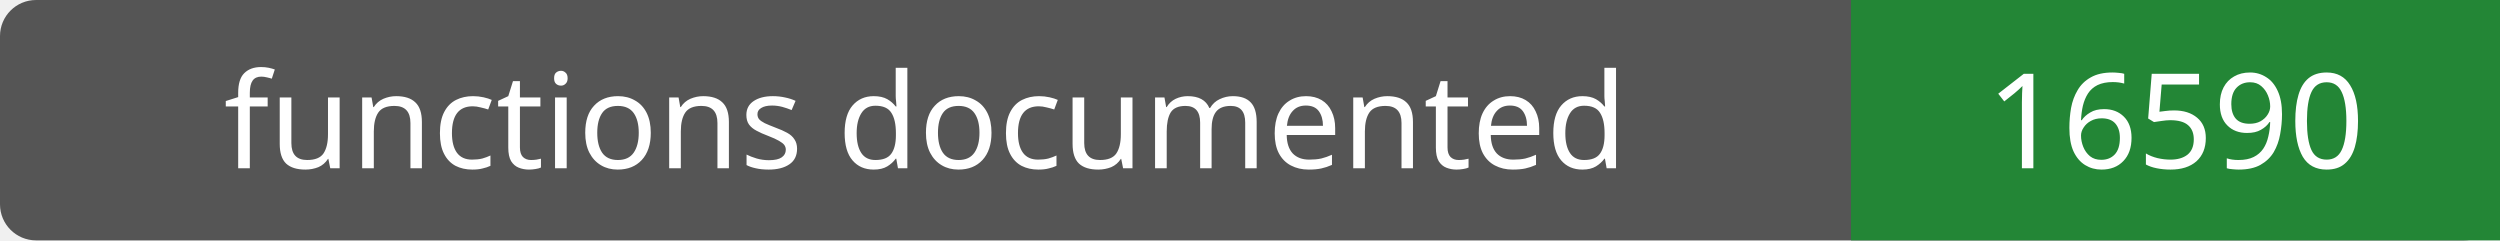
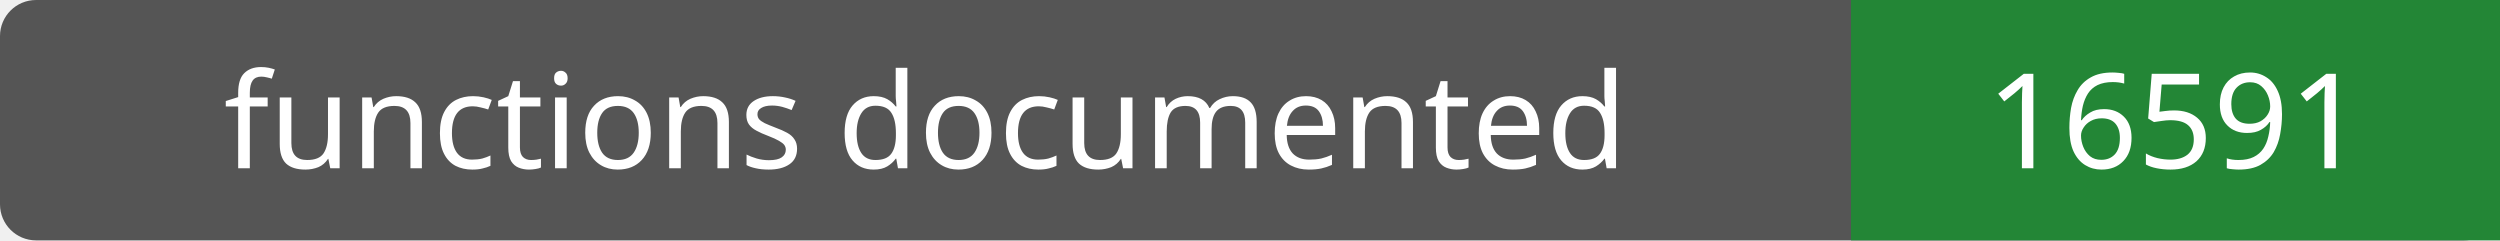
- <svg xmlns="http://www.w3.org/2000/svg" width="208" height="20" role="img" aria-label="functions documented: 16590">
+ <svg xmlns="http://www.w3.org/2000/svg" width="208" height="20" role="img" aria-label="functions documented: 16591">
  <rect width="208" height="20" rx="3" fill="#555" />
  <path fill="#238636" d="M154 0h54v20H154z" />
  <g fill="#fff" text-anchor="middle" font-family="Verdana,sans-serif" font-size="11">
    <text x="77.0" y="14">functions documented</text>
-     <text x="181.0" y="14">16590</text>
+     <text x="181.0" y="14">16591</text>
  </g>
</svg>
